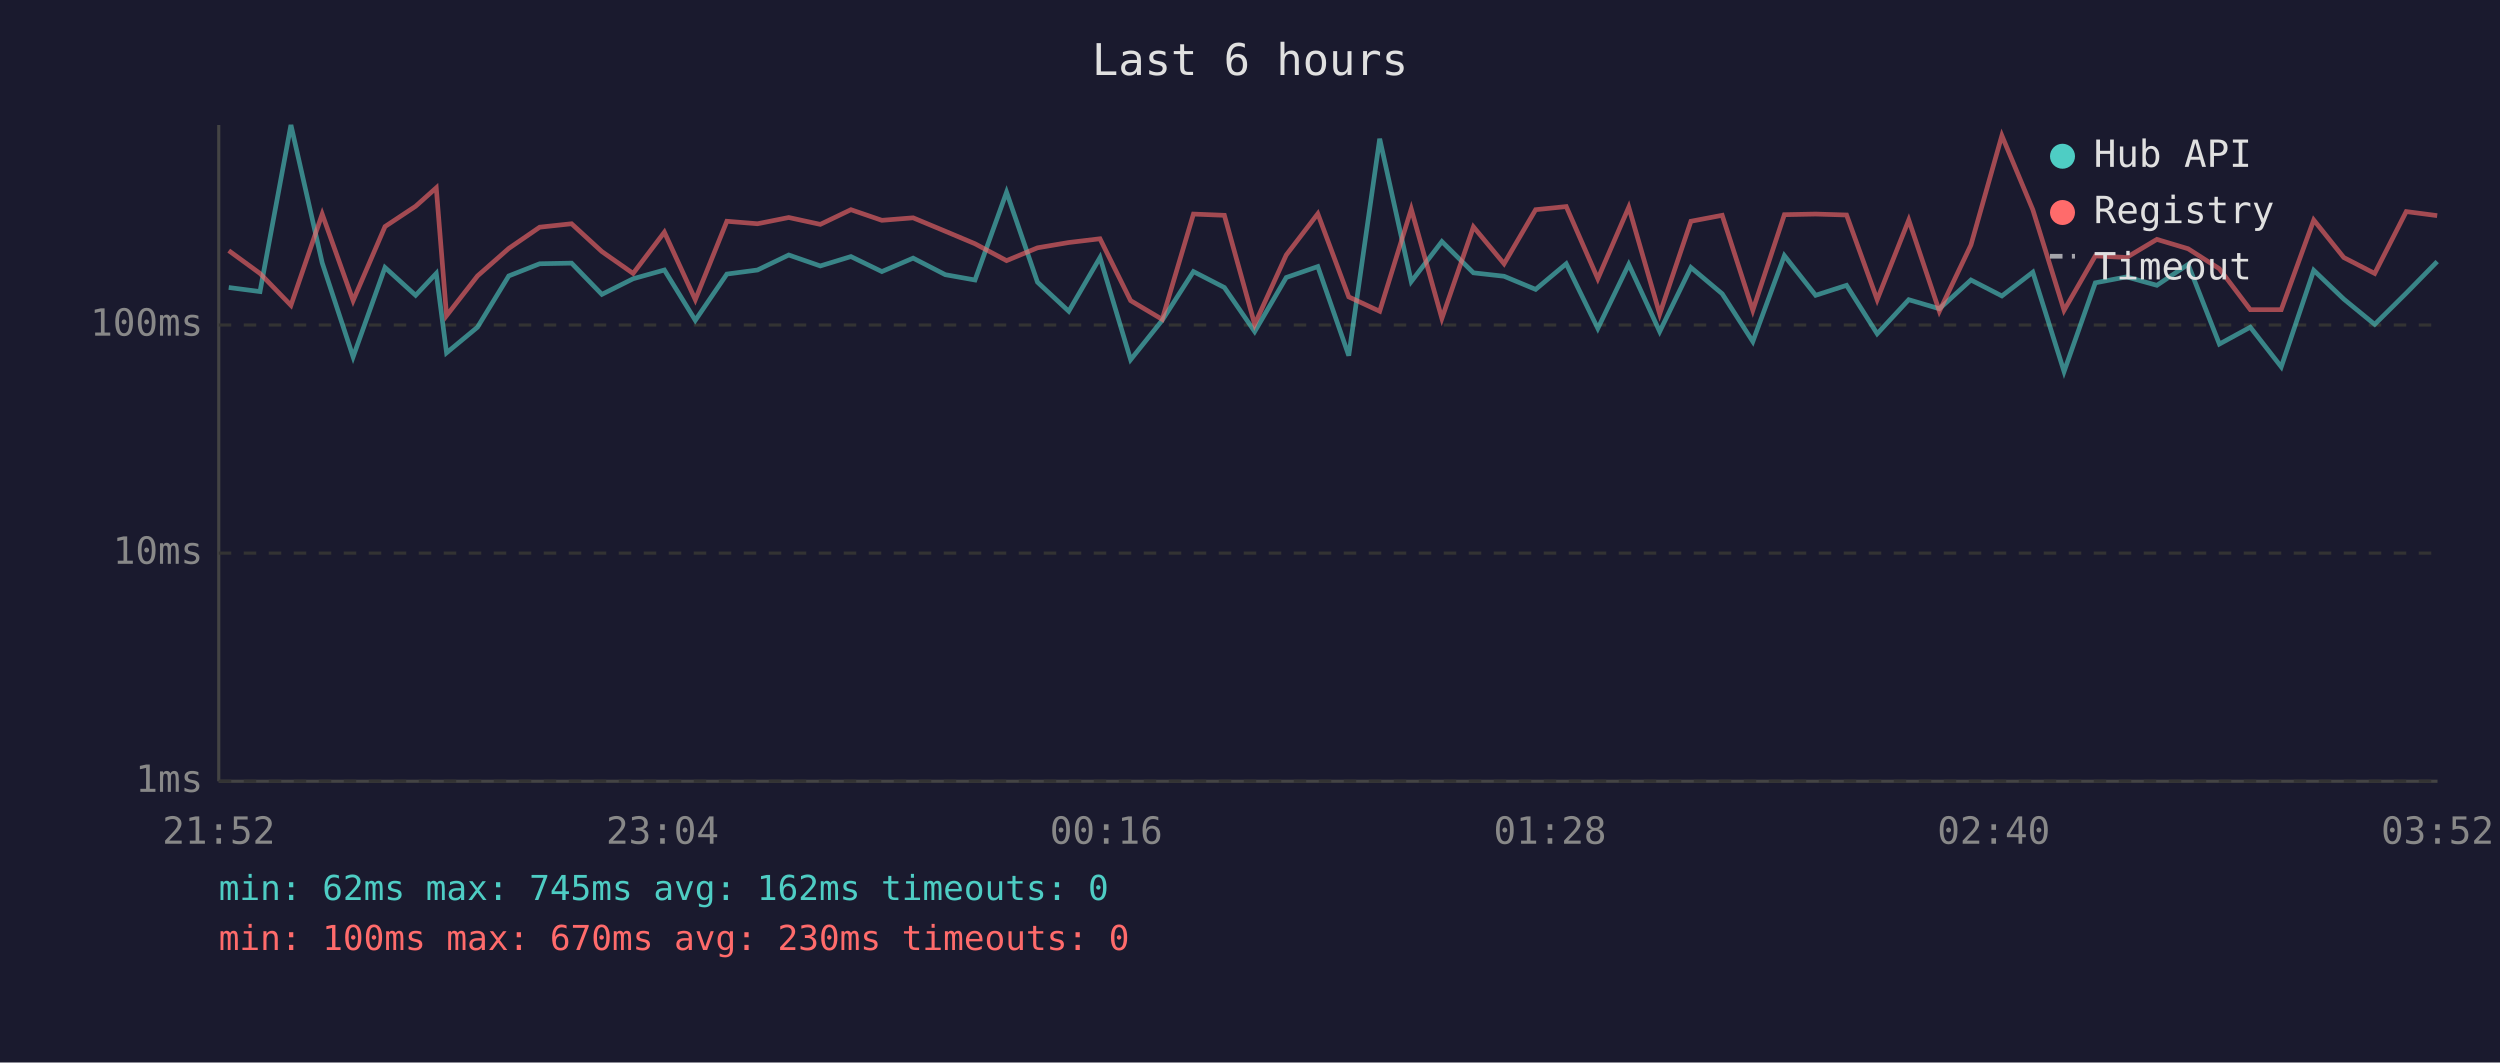
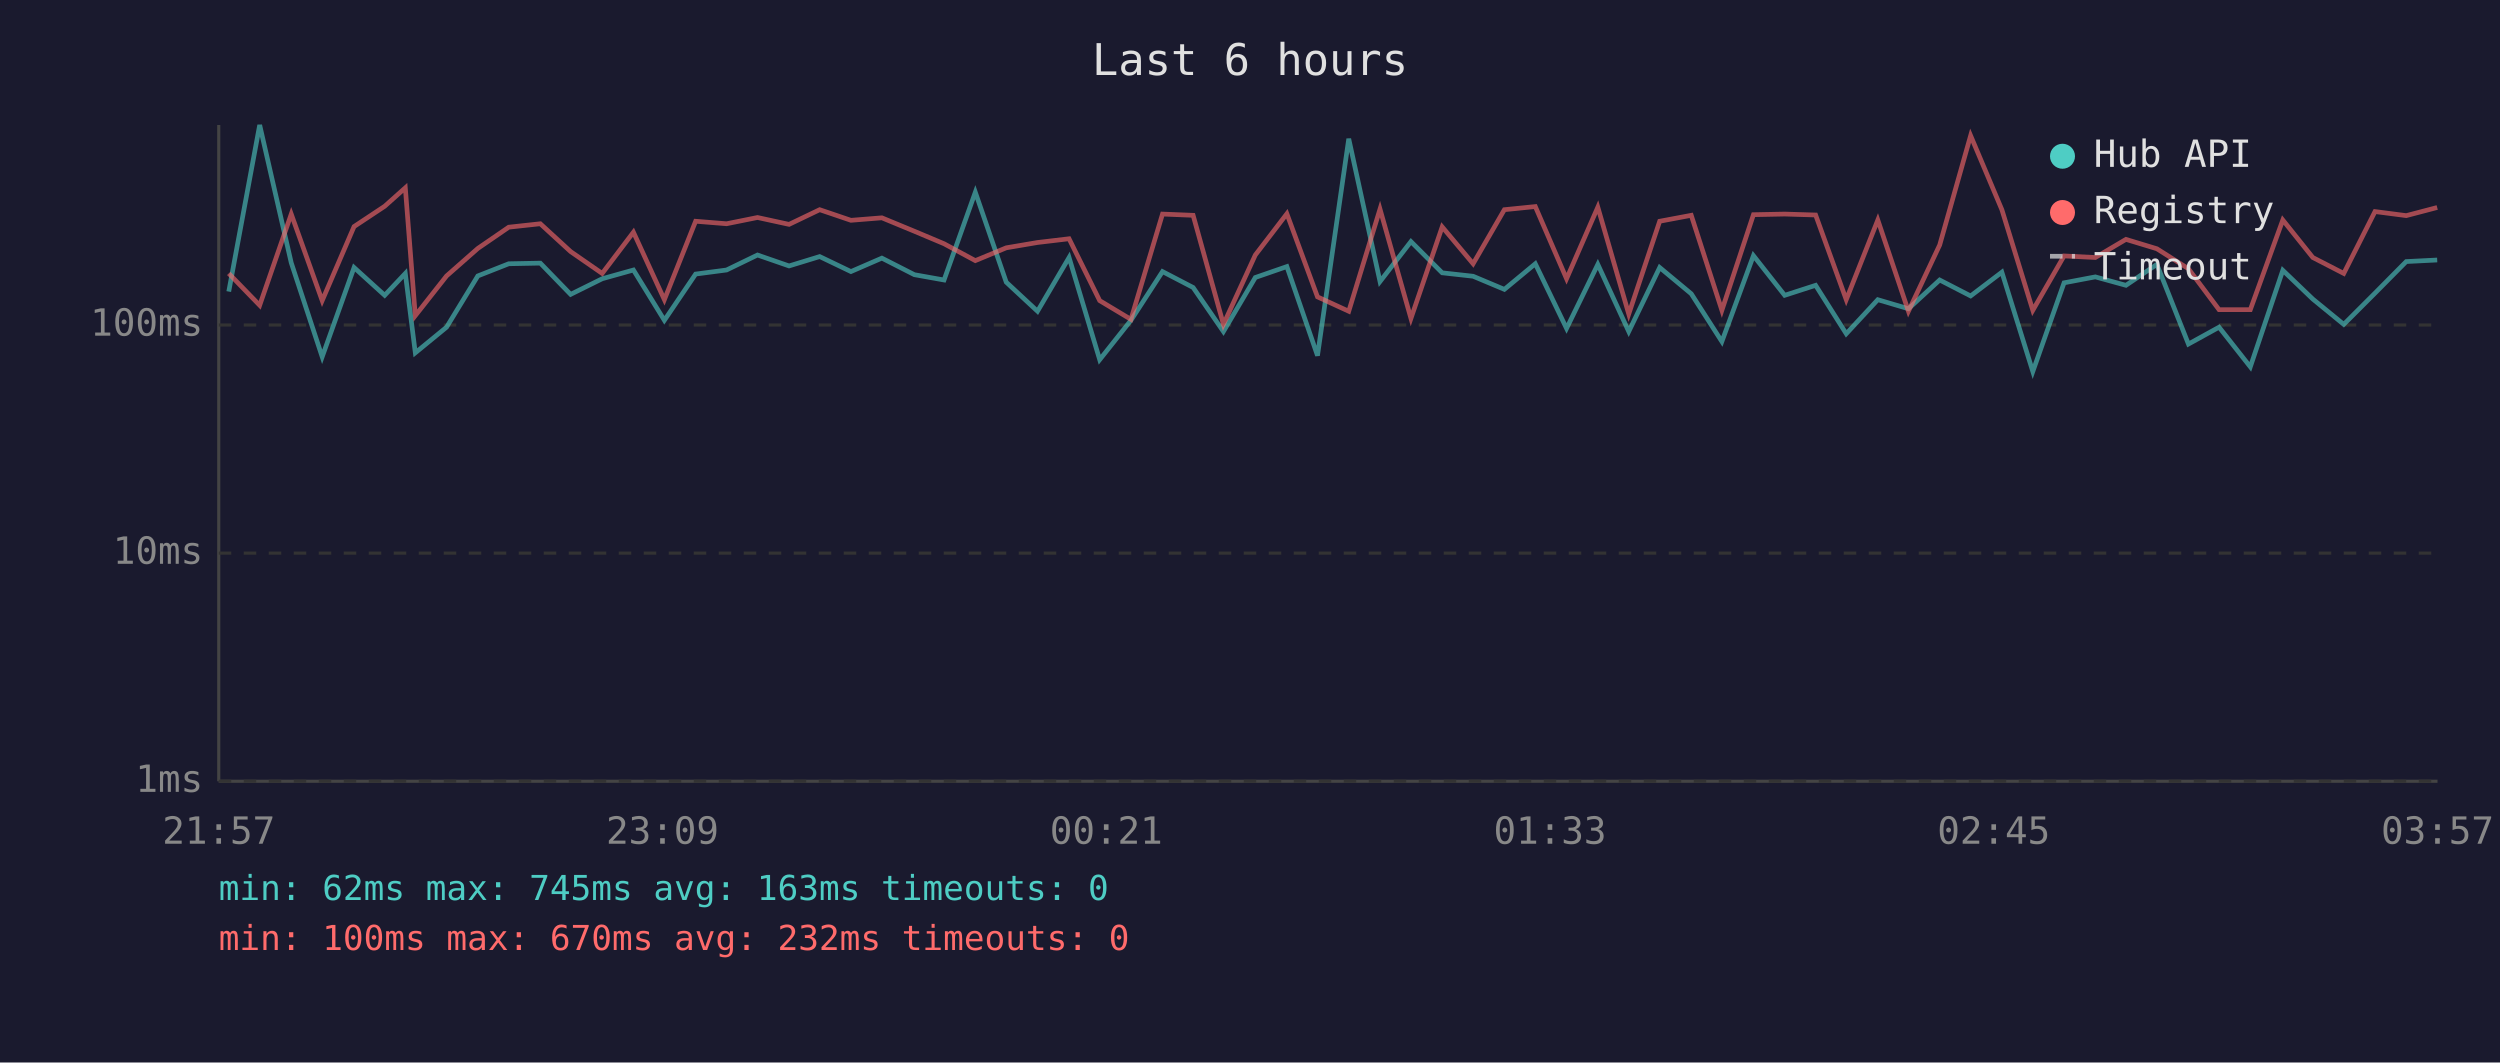
<svg xmlns="http://www.w3.org/2000/svg" viewBox="0 0 800 340" font-family="monospace" font-size="12">
  <rect width="800" height="340" fill="#1a1a2e" />
  <text x="400" y="24" fill="#e0e0e0" font-size="14" text-anchor="middle">Last 6 hours</text>
  <line x1="70" y1="40" x2="70" y2="250" stroke="#444" stroke-width="1" />
  <line x1="70" y1="250" x2="780" y2="250" stroke="#444" stroke-width="1" />
  <line x1="70" y1="250" x2="780" y2="250" stroke="#333" stroke-width="1" stroke-dasharray="4" />
  <text x="65" y="250" fill="#888" text-anchor="end" dominant-baseline="middle">1ms</text>
  <line x1="70" y1="177" x2="780" y2="177" stroke="#333" stroke-width="1" stroke-dasharray="4" />
  <text x="65" y="177" fill="#888" text-anchor="end" dominant-baseline="middle">10ms</text>
  <line x1="70" y1="104" x2="780" y2="104" stroke="#333" stroke-width="1" stroke-dasharray="4" />
  <text x="65" y="104" fill="#888" text-anchor="end" dominant-baseline="middle">100ms</text>
-   <text x="70" y="270" fill="#888" text-anchor="middle">21:52</text>
-   <text x="212" y="270" fill="#888" text-anchor="middle">23:04</text>
-   <text x="354" y="270" fill="#888" text-anchor="middle">00:16</text>
-   <text x="496" y="270" fill="#888" text-anchor="middle">01:28</text>
-   <text x="638" y="270" fill="#888" text-anchor="middle">02:40</text>
-   <text x="780" y="270" fill="#888" text-anchor="middle">03:52</text>
-   <polyline points="73.2,92.0 83.2,93.3 93.1,40.0 103.1,84.1 113.0,114.2 123.2,85.6 133.0,94.5 139.6,87.5 142.9,112.9 152.8,104.7 162.8,88.3 172.7,84.4 182.9,84.2 192.6,94.2 202.6,89.2 212.6,86.4 222.5,102.5 232.6,87.7 242.4,86.4 252.4,81.6 262.5,85.1 272.3,82.1 282.2,86.9 292.2,82.6 302.5,87.9 312.0,89.6 322.1,61.5 332.0,90.3 342.0,99.6 352.0,82.4 361.8,115.1 371.9,102.5 381.9,86.9 391.8,92.0 401.5,106.1 411.6,88.8 421.7,85.3 431.6,113.8 441.5,44.4 451.6,90.1 461.4,77.3 471.5,87.3 481.3,88.4 491.4,92.6 501.2,84.4 511.3,105.1 521.2,84.6 531.1,106.1 541.1,85.6 551.1,94.0 560.9,109.3 571.0,81.8 581.0,94.5 590.9,91.3 600.7,106.8 610.8,95.9 620.6,98.8 630.7,89.6 640.6,94.7 650.5,87.1 660.5,118.9 670.5,90.5 680.5,88.6 690.2,91.3 700.2,84.6 710.2,110.1 720.1,104.7 730.0,117.4 740.4,86.5 750.0,95.7 759.9,103.8 770.0,93.8 779.9,83.7" fill="none" stroke="#4ecdc4" stroke-width="1.5" opacity="0.6" />
-   <polyline points="73.2,80.2 83.2,87.5 93.1,97.7 103.1,68.5 113.0,96.2 123.2,72.5 133.0,66.0 139.6,60.1 142.9,101.0 152.8,88.3 162.8,79.5 172.7,72.7 182.9,71.6 192.6,80.5 202.6,87.5 212.6,74.3 222.5,95.9 232.6,70.8 242.4,71.6 252.4,69.6 262.5,71.8 272.3,67.1 282.2,70.5 292.2,69.7 302.5,74.0 312.0,78.0 322.1,83.4 332.0,79.3 342.0,77.6 352.0,76.4 361.8,96.2 371.9,102.2 381.9,68.5 391.8,68.9 401.5,103.8 411.6,81.6 421.7,68.4 431.6,95.0 441.5,99.6 451.6,66.9 461.4,101.9 471.5,72.6 481.3,84.4 491.4,67.1 501.2,66.1 511.3,89.2 521.2,66.3 531.1,100.5 541.1,70.8 551.1,68.9 560.9,99.3 571.0,68.7 581.0,68.5 590.9,68.8 600.7,95.9 610.8,70.4 620.6,99.6 630.7,78.4 640.6,43.4 650.5,67.1 660.5,99.3 670.5,81.9 680.5,82.4 690.2,76.6 700.2,79.6 710.2,86.0 720.1,99.1 730.0,99.1 740.4,70.4 750.0,82.4 759.9,87.5 770.0,67.7 779.9,69.0" fill="none" stroke="#ff6b6b" stroke-width="1.5" opacity="0.6" />
+   <text x="70" y="270" fill="#888" text-anchor="middle">21:57</text>
+   <text x="212" y="270" fill="#888" text-anchor="middle">23:09</text>
+   <text x="354" y="270" fill="#888" text-anchor="middle">00:21</text>
+   <text x="496" y="270" fill="#888" text-anchor="middle">01:33</text>
+   <text x="638" y="270" fill="#888" text-anchor="middle">02:45</text>
+   <text x="780" y="270" fill="#888" text-anchor="middle">03:57</text>
+   <polyline points="73.2,93.3 83.1,40.0 93.2,84.1 103.1,114.2 113.3,85.6 123.1,94.5 129.7,87.5 132.9,112.9 142.9,104.7 152.9,88.3 162.8,84.4 172.9,84.2 182.6,94.2 192.7,89.2 202.7,86.4 212.6,102.5 222.6,87.7 232.5,86.4 242.4,81.6 252.5,85.1 262.3,82.1 272.3,86.9 282.2,82.6 292.6,87.9 302.1,89.6 312.1,61.5 322.0,90.3 332.0,99.6 342.1,82.4 351.9,115.1 361.9,102.5 372.0,86.9 381.8,92.0 391.5,106.1 401.7,88.8 411.8,85.3 421.6,113.8 431.6,44.4 441.6,90.1 451.5,77.3 461.5,87.3 471.4,88.4 481.4,92.6 491.3,84.4 501.3,105.1 511.3,84.6 521.2,106.1 531.1,85.6 541.2,94.0 551.0,109.3 561.1,81.8 571.1,94.5 581.0,91.3 590.8,106.8 600.9,95.9 610.7,98.8 620.7,89.6 630.6,94.7 640.6,87.1 650.5,118.9 660.5,90.5 670.5,88.6 680.3,91.3 690.2,84.6 700.3,110.1 710.1,104.7 720.1,117.4 730.5,86.5 740.1,95.7 750.0,103.8 760.0,93.8 770.0,83.7 779.9,83.2" fill="none" stroke="#4ecdc4" stroke-width="1.5" opacity="0.6" />
+   <polyline points="73.2,87.5 83.1,97.7 93.2,68.5 103.1,96.2 113.3,72.5 123.1,66.0 129.7,60.1 132.9,101.0 142.9,88.3 152.9,79.5 162.8,72.7 172.9,71.6 182.6,80.5 192.7,87.5 202.7,74.3 212.6,95.9 222.6,70.8 232.5,71.6 242.4,69.6 252.5,71.8 262.3,67.1 272.3,70.5 282.2,69.7 292.6,74.0 302.1,78.0 312.1,83.4 322.0,79.3 332.0,77.6 342.1,76.4 351.9,96.2 361.9,102.2 372.0,68.5 381.8,68.9 391.5,103.8 401.7,81.6 411.8,68.4 421.6,95.0 431.6,99.6 441.6,66.9 451.5,101.9 461.5,72.6 471.4,84.4 481.4,67.1 491.3,66.1 501.3,89.2 511.3,66.3 521.2,100.5 531.1,70.8 541.2,68.9 551.0,99.3 561.1,68.7 571.1,68.5 581.0,68.8 590.8,95.9 600.9,70.4 610.7,99.6 620.7,78.4 630.6,43.4 640.6,67.1 650.5,99.3 660.5,81.9 670.5,82.4 680.3,76.6 690.2,79.6 700.3,86.0 710.1,99.1 720.1,99.1 730.5,70.4 740.1,82.4 750.0,87.5 760.0,67.7 770.0,69.0 779.9,66.4" fill="none" stroke="#ff6b6b" stroke-width="1.5" opacity="0.6" />
  <circle cx="660" cy="50" r="4" fill="#4ecdc4" />
  <text x="670" y="50" fill="#e0e0e0" dominant-baseline="middle">Hub API</text>
  <circle cx="660" cy="68" r="4" fill="#ff6b6b" />
  <text x="670" y="68" fill="#e0e0e0" dominant-baseline="middle">Registry</text>
  <line x1="656" y1="82" x2="664" y2="82" stroke="#e0e0e0" stroke-width="1.5" stroke-dasharray="4,3" opacity="0.7" />
  <text x="670" y="86" fill="#e0e0e0" dominant-baseline="middle">Timeout</text>
-   <text x="70" y="288" fill="#4ecdc4" font-size="11">min: 62ms  max: 745ms  avg: 162ms  timeouts: 0</text>
-   <text x="70" y="304" fill="#ff6b6b" font-size="11">min: 100ms  max: 670ms  avg: 230ms  timeouts: 0</text>
+   <text x="70" y="288" fill="#4ecdc4" font-size="11">min: 62ms  max: 745ms  avg: 163ms  timeouts: 0</text>
+   <text x="70" y="304" fill="#ff6b6b" font-size="11">min: 100ms  max: 670ms  avg: 232ms  timeouts: 0</text>
</svg>
